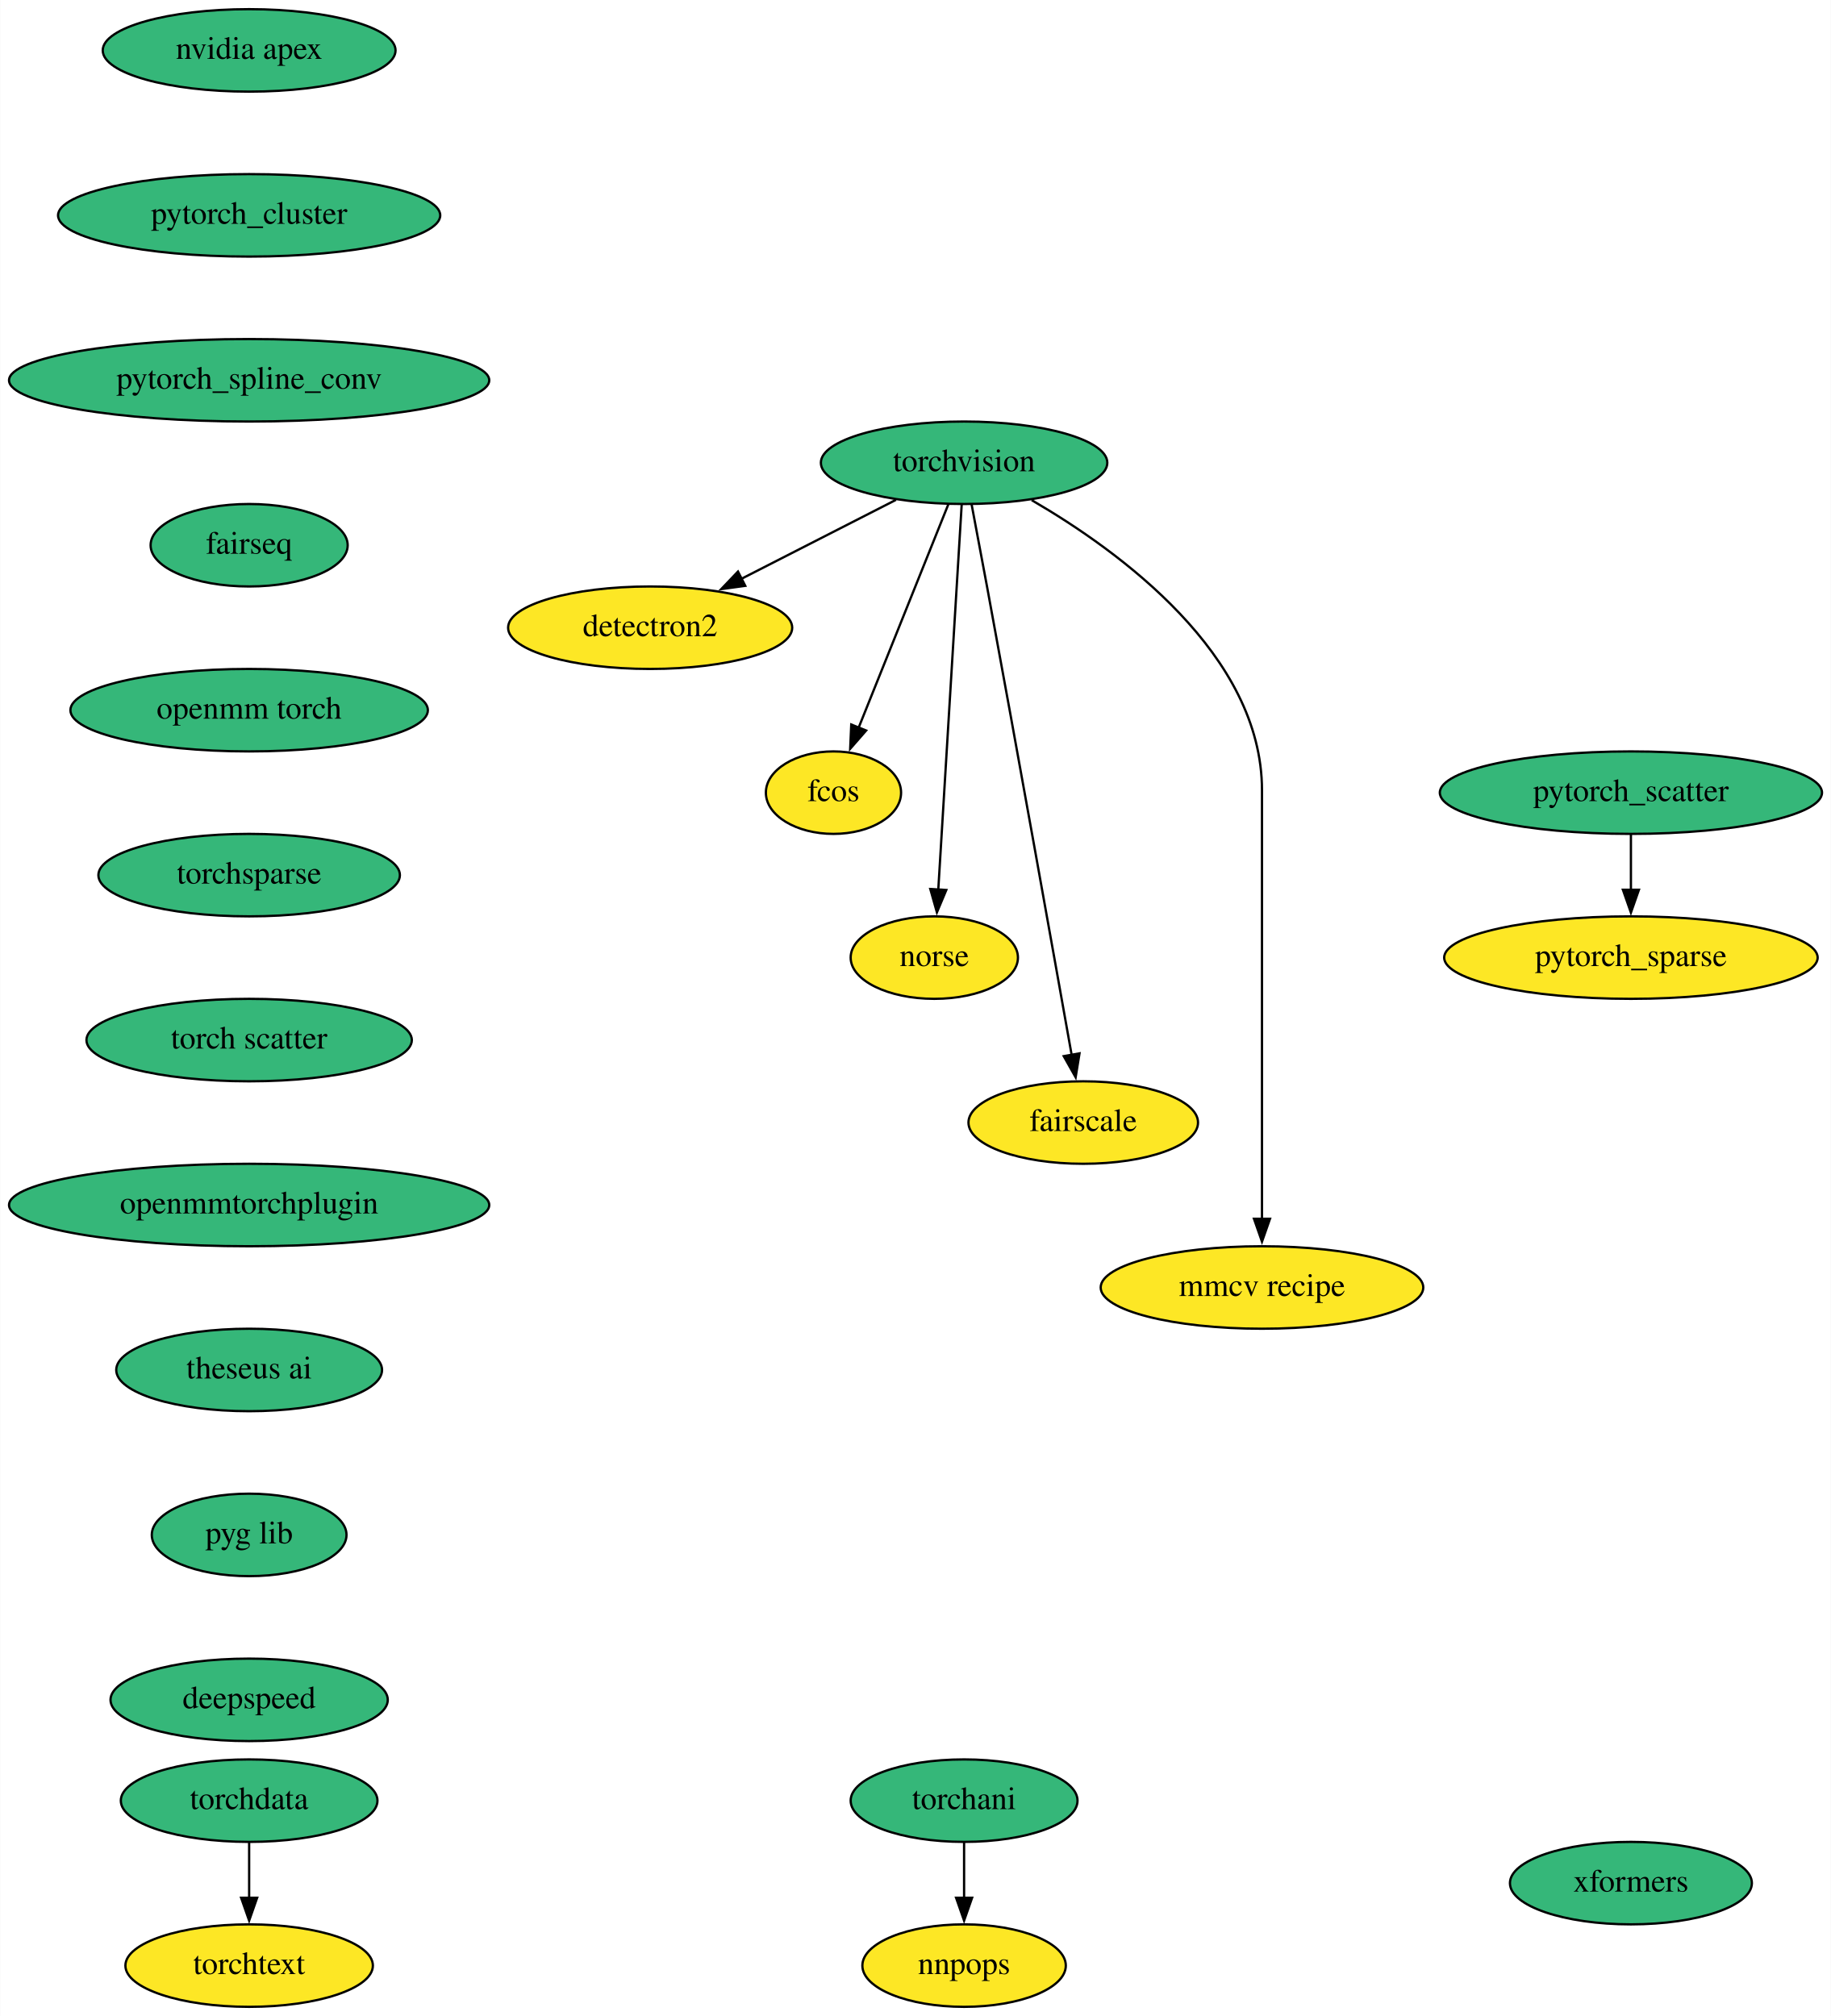
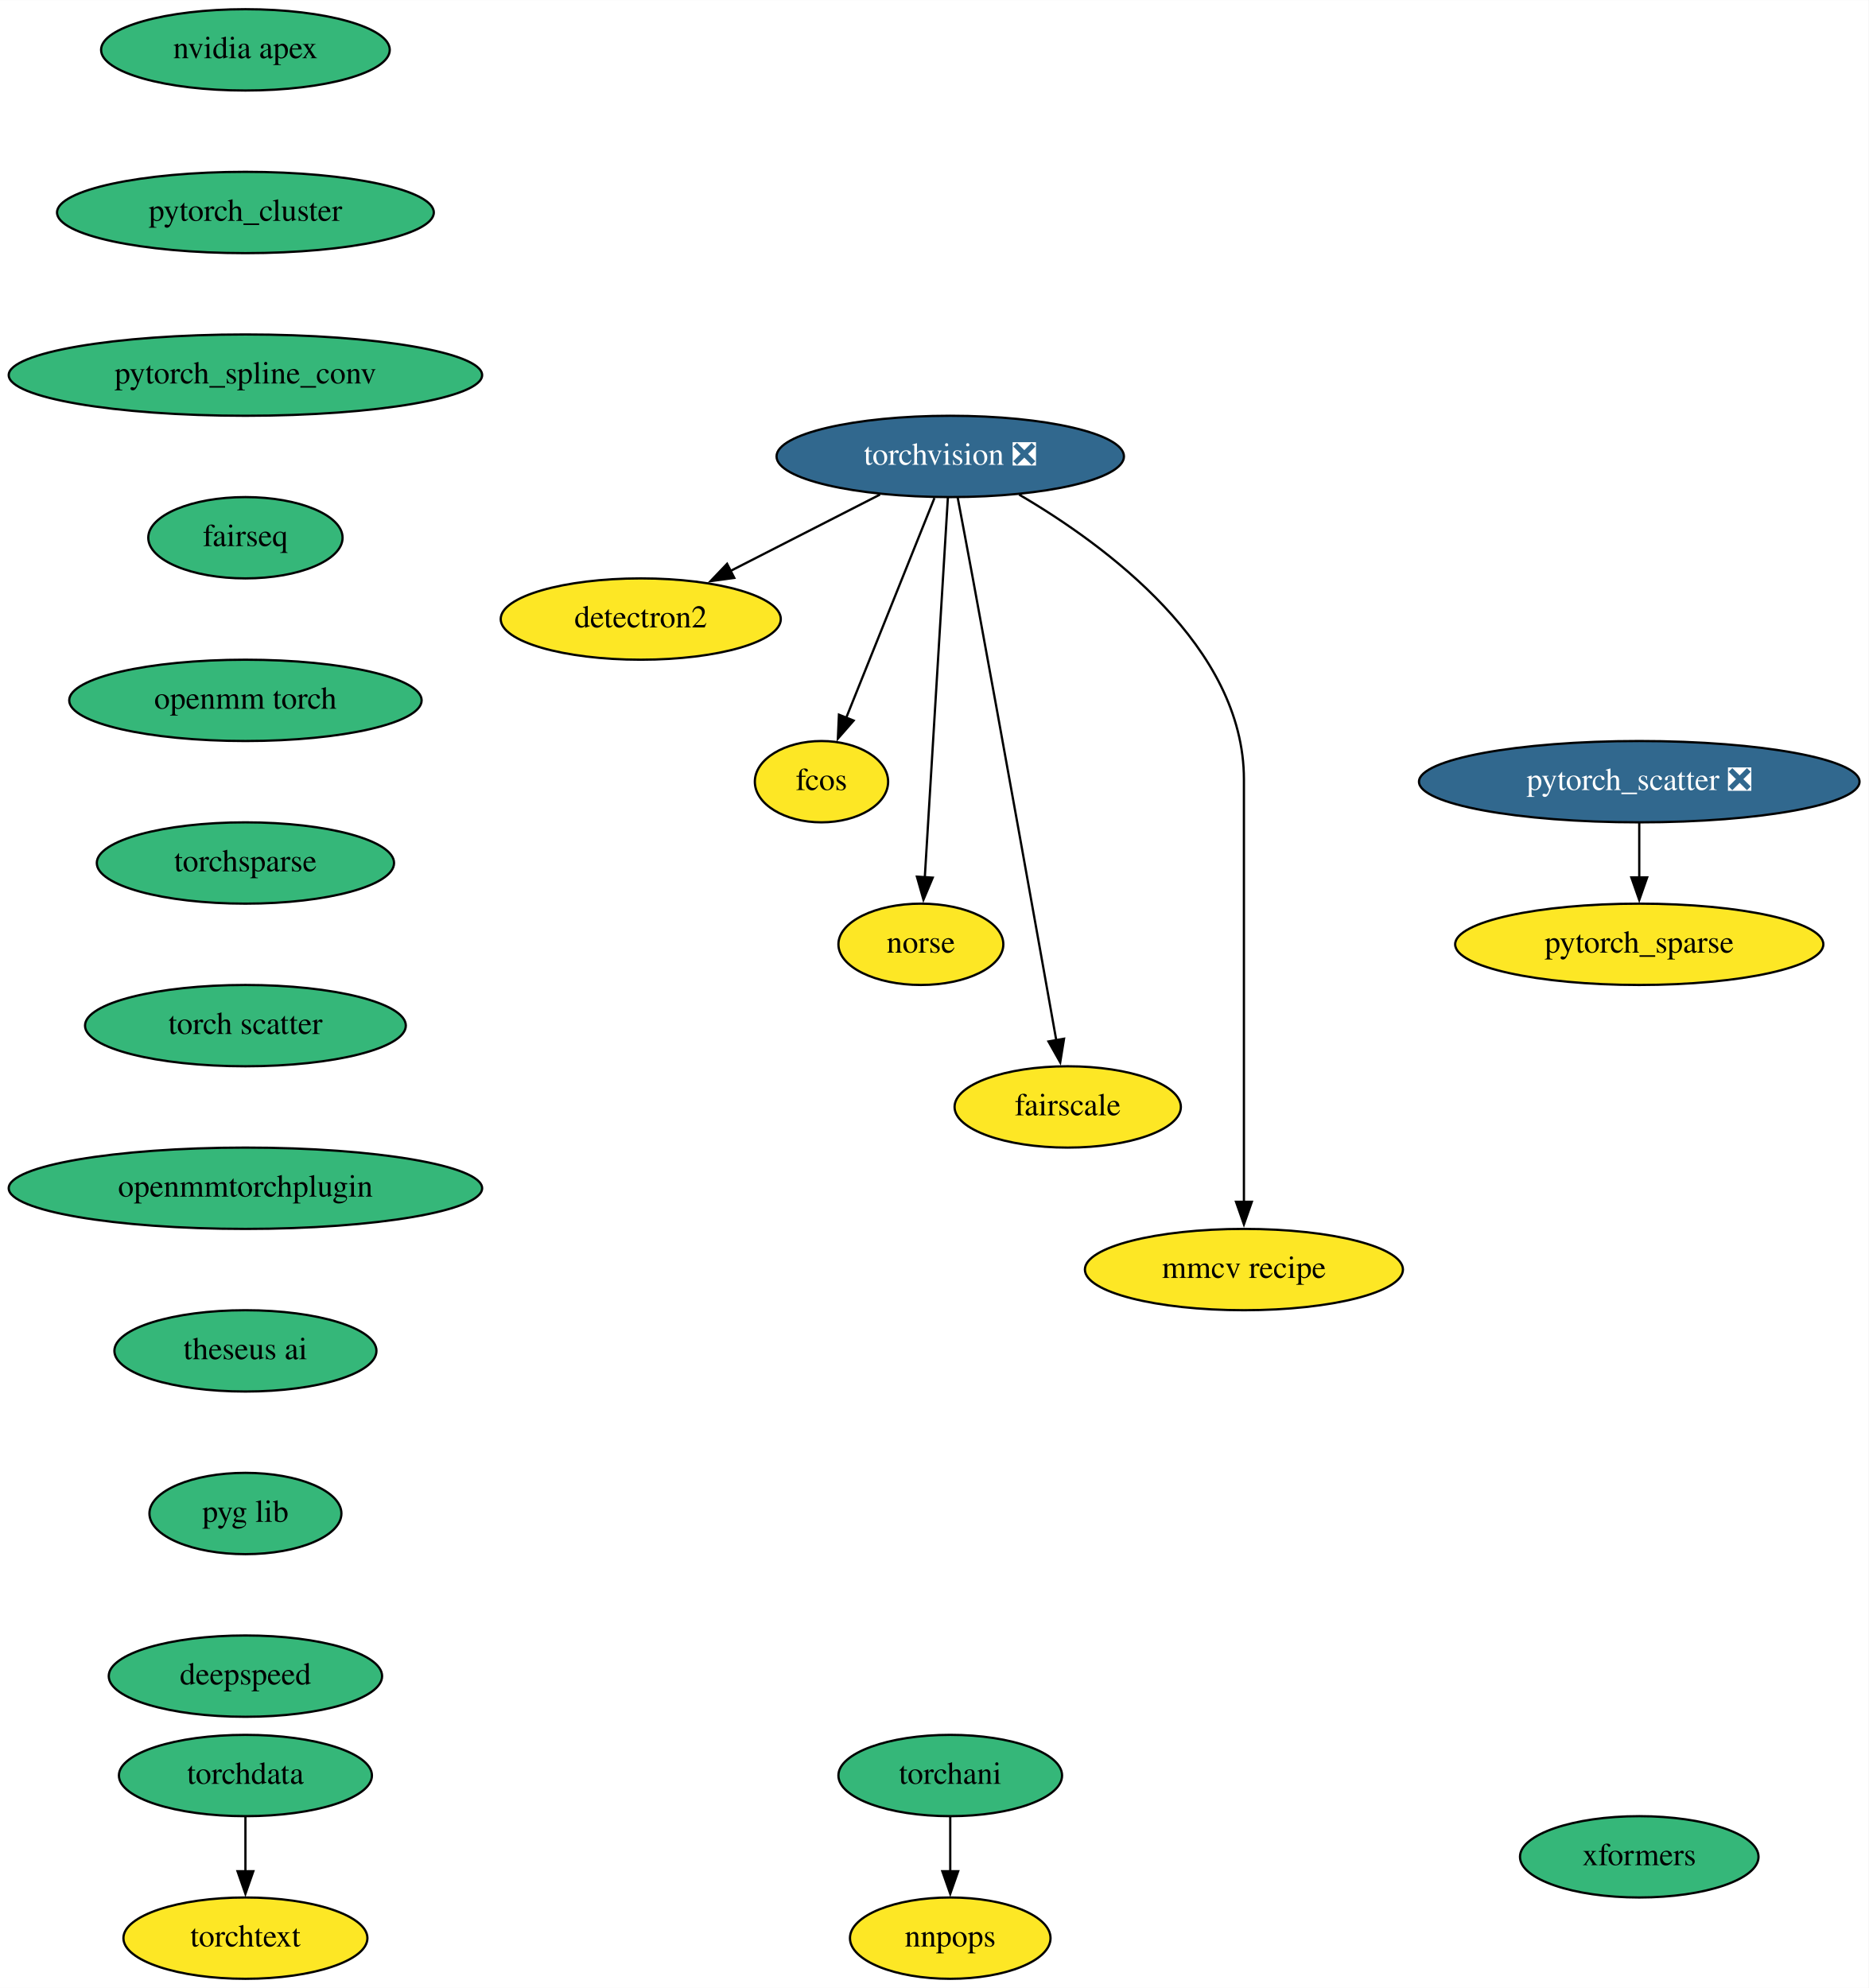
- <svg xmlns="http://www.w3.org/2000/svg" xmlns:xlink="http://www.w3.org/1999/xlink" width="799pt" height="880pt" viewBox="0.00 0.00 798.83 880.00">
+ <svg xmlns="http://www.w3.org/2000/svg" xmlns:xlink="http://www.w3.org/1999/xlink" width="827pt" height="880pt" viewBox="0.00 0.00 827.14 880.00">
  <g id="graph0" class="graph" transform="scale(1 1) rotate(0) translate(4 876)">
-     <polygon fill="white" stroke="none" points="-4,4 -4,-876 794.83,-876 794.83,4 -4,4" />
+     <polygon fill="white" stroke="none" points="-4,4 -4,-876 823.14,-876 823.14,4 -4,4" />
    <g id="node1" class="node">
      <g id="a_node1">
-         <a xlink:href="https://github.com/conda-forge/torchvision-feedstock" xlink:title="torchvision">
-           <ellipse fill="#35b779" stroke="black" cx="416.64" cy="-674" rx="62.5" ry="18" />
-           <text text-anchor="middle" x="416.64" y="-670.3" font-family="Times,serif" font-size="14.00">torchvision</text>
+         <a xlink:href="https://github.com/conda-forge/torchvision-feedstock/pull/72" xlink:title="torchvision ❎">
+           <ellipse fill="#31688e" stroke="black" cx="416.64" cy="-674" rx="76.89" ry="18" />
+           <text text-anchor="middle" x="416.64" y="-670.3" font-family="Times,serif" font-size="14.00" fill="white">torchvision ❎</text>
        </a>
      </g>
    </g>
    <g id="node2" class="node">
      <g id="a_node2">
        <a xlink:href="https://github.com/conda-forge/detectron2-feedstock" xlink:title="detectron2">
          <ellipse fill="#fde725" stroke="black" cx="279.64" cy="-602" rx="61.99" ry="18" />
          <text text-anchor="middle" x="279.64" y="-598.3" font-family="Times,serif" font-size="14.00">detectron2</text>
        </a>
      </g>
    </g>
    <g id="edge1" class="edge">
-       <path fill="none" stroke="black" d="M386.91,-657.81C367.17,-647.72 341.01,-634.36 319.47,-623.35" />
-       <polygon fill="black" stroke="black" points="321.15,-620.28 310.66,-618.85 317.97,-626.51 321.15,-620.28" />
+       <path fill="none" stroke="black" d="M385.55,-657.12C365.97,-647.11 340.5,-634.09 319.44,-623.34" />
+       <polygon fill="black" stroke="black" points="321.04,-620.22 310.54,-618.79 317.86,-626.46 321.04,-620.22" />
    </g>
    <g id="node3" class="node">
      <g id="a_node3">
        <a xlink:href="https://github.com/conda-forge/fcos-feedstock" xlink:title="fcos">
          <ellipse fill="#fde725" stroke="black" cx="359.64" cy="-530" rx="29.5" ry="18" />
          <text text-anchor="middle" x="359.64" y="-526.3" font-family="Times,serif" font-size="14.00">fcos</text>
        </a>
      </g>
    </g>
    <g id="edge2" class="edge">
-       <path fill="none" stroke="black" d="M409.77,-655.87C400.04,-631.65 382.17,-587.12 370.6,-558.31" />
-       <polygon fill="black" stroke="black" points="373.9,-557.13 366.93,-549.15 367.4,-559.74 373.9,-557.13" />
+       <path fill="none" stroke="black" d="M409.65,-655.59C399.89,-631.27 382.07,-586.89 370.55,-558.19" />
+       <polygon fill="black" stroke="black" points="373.87,-557.05 366.9,-549.08 367.37,-559.66 373.87,-557.05" />
    </g>
    <g id="node4" class="node">
      <g id="a_node4">
        <a xlink:href="https://github.com/conda-forge/norse-feedstock" xlink:title="norse">
          <ellipse fill="#fde725" stroke="black" cx="403.64" cy="-458" rx="36.5" ry="18" />
          <text text-anchor="middle" x="403.64" y="-454.3" font-family="Times,serif" font-size="14.00">norse</text>
        </a>
      </g>
    </g>
    <g id="edge3" class="edge">
      <path fill="none" stroke="black" d="M415.6,-655.85C413.37,-619.14 408.12,-532.66 405.37,-487.53" />
      <polygon fill="black" stroke="black" points="408.88,-487.51 404.78,-477.74 401.89,-487.94 408.88,-487.51" />
    </g>
    <g id="node5" class="node">
      <g id="a_node5">
        <a xlink:href="https://github.com/conda-forge/fairscale-feedstock" xlink:title="fairscale">
          <ellipse fill="#fde725" stroke="black" cx="468.64" cy="-386" rx="50.09" ry="18" />
          <text text-anchor="middle" x="468.64" y="-382.3" font-family="Times,serif" font-size="14.00">fairscale</text>
        </a>
      </g>
    </g>
    <g id="edge4" class="edge">
      <path fill="none" stroke="black" d="M419.92,-655.82C421.89,-645.45 424.43,-631.97 426.64,-620 440.24,-546.29 455.77,-459.36 463.59,-415.45" />
      <polygon fill="black" stroke="black" points="467.01,-416.2 465.32,-405.74 460.12,-414.98 467.01,-416.2" />
    </g>
    <g id="node6" class="node">
      <g id="a_node6">
        <a xlink:href="https://github.com/conda-forge/mmcv-recipe-feedstock" xlink:title="mmcv recipe">
          <ellipse fill="#fde725" stroke="black" cx="546.64" cy="-314" rx="70.39" ry="18" />
          <text text-anchor="middle" x="546.64" y="-310.3" font-family="Times,serif" font-size="14.00">mmcv recipe</text>
        </a>
      </g>
    </g>
    <g id="edge5" class="edge">
-       <path fill="none" stroke="black" d="M446.14,-657.68C484.5,-635.39 546.64,-590.16 546.64,-531 546.64,-531 546.64,-531 546.64,-457 546.64,-417.74 546.64,-372.38 546.64,-343.69" />
+       <path fill="none" stroke="black" d="M447.12,-657.11C485.54,-634.63 546.64,-589.66 546.64,-531 546.64,-531 546.64,-531 546.64,-457 546.64,-417.74 546.64,-372.38 546.64,-343.69" />
      <polygon fill="black" stroke="black" points="550.14,-344 546.64,-334 543.14,-344 550.14,-344" />
    </g>
    <g id="node7" class="node">
      <g id="a_node7">
        <a xlink:href="https://github.com/conda-forge/nvidia-apex-feedstock" xlink:title="nvidia apex">
          <ellipse fill="#35b779" stroke="black" cx="104.64" cy="-854" rx="63.89" ry="18" />
          <text text-anchor="middle" x="104.64" y="-850.3" font-family="Times,serif" font-size="14.00">nvidia apex</text>
        </a>
      </g>
    </g>
    <g id="node8" class="node">
      <g id="a_node8">
        <a xlink:href="https://github.com/conda-forge/pytorch_cluster-feedstock" xlink:title="pytorch_cluster">
          <ellipse fill="#35b779" stroke="black" cx="104.64" cy="-782" rx="83.39" ry="18" />
          <text text-anchor="middle" x="104.64" y="-778.3" font-family="Times,serif" font-size="14.00">pytorch_cluster</text>
        </a>
      </g>
    </g>
    <g id="node9" class="node">
      <g id="a_node9">
        <a xlink:href="https://github.com/conda-forge/pytorch_spline_conv-feedstock" xlink:title="pytorch_spline_conv">
          <ellipse fill="#35b779" stroke="black" cx="104.64" cy="-710" rx="104.78" ry="18" />
          <text text-anchor="middle" x="104.64" y="-706.3" font-family="Times,serif" font-size="14.00">pytorch_spline_conv</text>
        </a>
      </g>
    </g>
    <g id="node12" class="node">
      <g id="a_node12">
        <a xlink:href="https://github.com/conda-forge/fairseq-feedstock" xlink:title="fairseq">
          <ellipse fill="#35b779" stroke="black" cx="104.64" cy="-638" rx="43" ry="18" />
          <text text-anchor="middle" x="104.64" y="-634.3" font-family="Times,serif" font-size="14.00">fairseq</text>
        </a>
      </g>
    </g>
    <g id="node10" class="node">
      <g id="a_node10">
-         <a xlink:href="https://github.com/conda-forge/pytorch_scatter-feedstock" xlink:title="pytorch_scatter">
-           <ellipse fill="#35b779" stroke="black" cx="707.64" cy="-530" rx="83.39" ry="18" />
-           <text text-anchor="middle" x="707.64" y="-526.3" font-family="Times,serif" font-size="14.00">pytorch_scatter</text>
+         <a xlink:href="https://github.com/conda-forge/pytorch_scatter-feedstock/pull/52" xlink:title="pytorch_scatter ❎">
+           <ellipse fill="#31688e" stroke="black" cx="721.64" cy="-530" rx="97.5" ry="18" />
+           <text text-anchor="middle" x="721.64" y="-526.3" font-family="Times,serif" font-size="14.00" fill="white">pytorch_scatter ❎</text>
        </a>
      </g>
    </g>
    <g id="node11" class="node">
      <g id="a_node11">
        <a xlink:href="https://github.com/conda-forge/pytorch_sparse-feedstock" xlink:title="pytorch_sparse">
-           <ellipse fill="#fde725" stroke="black" cx="707.64" cy="-458" rx="81.49" ry="18" />
-           <text text-anchor="middle" x="707.64" y="-454.3" font-family="Times,serif" font-size="14.00">pytorch_sparse</text>
+           <ellipse fill="#fde725" stroke="black" cx="721.64" cy="-458" rx="81.49" ry="18" />
+           <text text-anchor="middle" x="721.64" y="-454.3" font-family="Times,serif" font-size="14.00">pytorch_sparse</text>
        </a>
      </g>
    </g>
    <g id="edge8" class="edge">
-       <path fill="none" stroke="black" d="M707.64,-511.7C707.64,-504.41 707.64,-495.73 707.64,-487.54" />
-       <polygon fill="black" stroke="black" points="711.14,-487.62 707.64,-477.62 704.14,-487.62 711.14,-487.62" />
+       <path fill="none" stroke="black" d="M721.64,-511.7C721.64,-504.41 721.64,-495.73 721.64,-487.54" />
+       <polygon fill="black" stroke="black" points="725.14,-487.62 721.64,-477.62 718.14,-487.62 725.14,-487.62" />
    </g>
    <g id="node13" class="node">
      <g id="a_node13">
        <a xlink:href="https://github.com/conda-forge/openmm-torch-feedstock" xlink:title="openmm torch">
          <ellipse fill="#35b779" stroke="black" cx="104.64" cy="-566" rx="78" ry="18" />
          <text text-anchor="middle" x="104.64" y="-562.3" font-family="Times,serif" font-size="14.00">openmm torch</text>
        </a>
      </g>
    </g>
    <g id="node16" class="node">
      <g id="a_node16">
        <a xlink:href="https://github.com/conda-forge/torchsparse-feedstock" xlink:title="torchsparse">
          <ellipse fill="#35b779" stroke="black" cx="104.64" cy="-494" rx="65.79" ry="18" />
          <text text-anchor="middle" x="104.64" y="-490.3" font-family="Times,serif" font-size="14.00">torchsparse</text>
        </a>
      </g>
    </g>
    <g id="node14" class="node">
      <g id="a_node14">
        <a xlink:href="https://github.com/conda-forge/torchani-feedstock" xlink:title="torchani">
          <ellipse fill="#35b779" stroke="black" cx="416.64" cy="-90" rx="49.5" ry="18" />
          <text text-anchor="middle" x="416.64" y="-86.3" font-family="Times,serif" font-size="14.00">torchani</text>
        </a>
      </g>
    </g>
    <g id="node15" class="node">
      <g id="a_node15">
        <a xlink:href="https://github.com/conda-forge/nnpops-feedstock" xlink:title="nnpops">
          <ellipse fill="#fde725" stroke="black" cx="416.64" cy="-18" rx="44.39" ry="18" />
          <text text-anchor="middle" x="416.64" y="-14.3" font-family="Times,serif" font-size="14.00">nnpops</text>
        </a>
      </g>
    </g>
    <g id="edge11" class="edge">
      <path fill="none" stroke="black" d="M416.64,-71.7C416.64,-64.41 416.64,-55.73 416.64,-47.54" />
      <polygon fill="black" stroke="black" points="420.14,-47.62 416.64,-37.62 413.14,-47.62 420.14,-47.62" />
    </g>
    <g id="node17" class="node">
      <g id="a_node17">
        <a xlink:href="https://github.com/conda-forge/torch-scatter-feedstock" xlink:title="torch scatter">
          <ellipse fill="#35b779" stroke="black" cx="104.64" cy="-422" rx="71" ry="18" />
          <text text-anchor="middle" x="104.64" y="-418.3" font-family="Times,serif" font-size="14.00">torch scatter</text>
        </a>
      </g>
    </g>
    <g id="node18" class="node">
      <g id="a_node18">
        <a xlink:href="https://github.com/conda-forge/openmmtorchplugin-feedstock" xlink:title="openmmtorchplugin">
          <ellipse fill="#35b779" stroke="black" cx="104.64" cy="-350" rx="104.78" ry="18" />
          <text text-anchor="middle" x="104.64" y="-346.3" font-family="Times,serif" font-size="14.00">openmmtorchplugin</text>
        </a>
      </g>
    </g>
    <g id="node21" class="node">
      <g id="a_node21">
        <a xlink:href="https://github.com/conda-forge/theseus-ai-feedstock" xlink:title="theseus ai">
          <ellipse fill="#35b779" stroke="black" cx="104.64" cy="-278" rx="58" ry="18" />
          <text text-anchor="middle" x="104.64" y="-274.3" font-family="Times,serif" font-size="14.00">theseus ai</text>
        </a>
      </g>
    </g>
    <g id="node19" class="node">
      <g id="a_node19">
        <a xlink:href="https://github.com/conda-forge/torchdata-feedstock" xlink:title="torchdata">
          <ellipse fill="#35b779" stroke="black" cx="104.64" cy="-90" rx="56" ry="18" />
          <text text-anchor="middle" x="104.64" y="-86.3" font-family="Times,serif" font-size="14.00">torchdata</text>
        </a>
      </g>
    </g>
    <g id="node20" class="node">
      <g id="a_node20">
        <a xlink:href="https://github.com/conda-forge/torchtext-feedstock" xlink:title="torchtext">
          <ellipse fill="#fde725" stroke="black" cx="104.64" cy="-18" rx="54" ry="18" />
          <text text-anchor="middle" x="104.64" y="-14.3" font-family="Times,serif" font-size="14.00">torchtext</text>
        </a>
      </g>
    </g>
    <g id="edge15" class="edge">
      <path fill="none" stroke="black" d="M104.64,-71.7C104.64,-64.41 104.64,-55.73 104.64,-47.54" />
      <polygon fill="black" stroke="black" points="108.14,-47.62 104.64,-37.62 101.14,-47.62 108.14,-47.62" />
    </g>
    <g id="node22" class="node">
      <g id="a_node22">
        <a xlink:href="https://github.com/conda-forge/pyg-lib-feedstock" xlink:title="pyg lib">
          <ellipse fill="#35b779" stroke="black" cx="104.64" cy="-206" rx="42.49" ry="18" />
          <text text-anchor="middle" x="104.64" y="-202.3" font-family="Times,serif" font-size="14.00">pyg lib</text>
        </a>
      </g>
    </g>
    <g id="node23" class="node">
      <g id="a_node23">
        <a xlink:href="https://github.com/conda-forge/deepspeed-feedstock" xlink:title="deepspeed">
          <ellipse fill="#35b779" stroke="black" cx="104.64" cy="-134" rx="60.5" ry="18" />
          <text text-anchor="middle" x="104.64" y="-130.3" font-family="Times,serif" font-size="14.00">deepspeed</text>
        </a>
      </g>
    </g>
    <g id="node24" class="node">
      <g id="a_node24">
        <a xlink:href="https://github.com/conda-forge/xformers-feedstock" xlink:title="xformers">
-           <ellipse fill="#35b779" stroke="black" cx="707.64" cy="-54" rx="52.79" ry="18" />
-           <text text-anchor="middle" x="707.64" y="-50.3" font-family="Times,serif" font-size="14.00">xformers</text>
+           <ellipse fill="#35b779" stroke="black" cx="721.64" cy="-54" rx="52.79" ry="18" />
+           <text text-anchor="middle" x="721.64" y="-50.3" font-family="Times,serif" font-size="14.00">xformers</text>
        </a>
      </g>
    </g>
  </g>
</svg>
